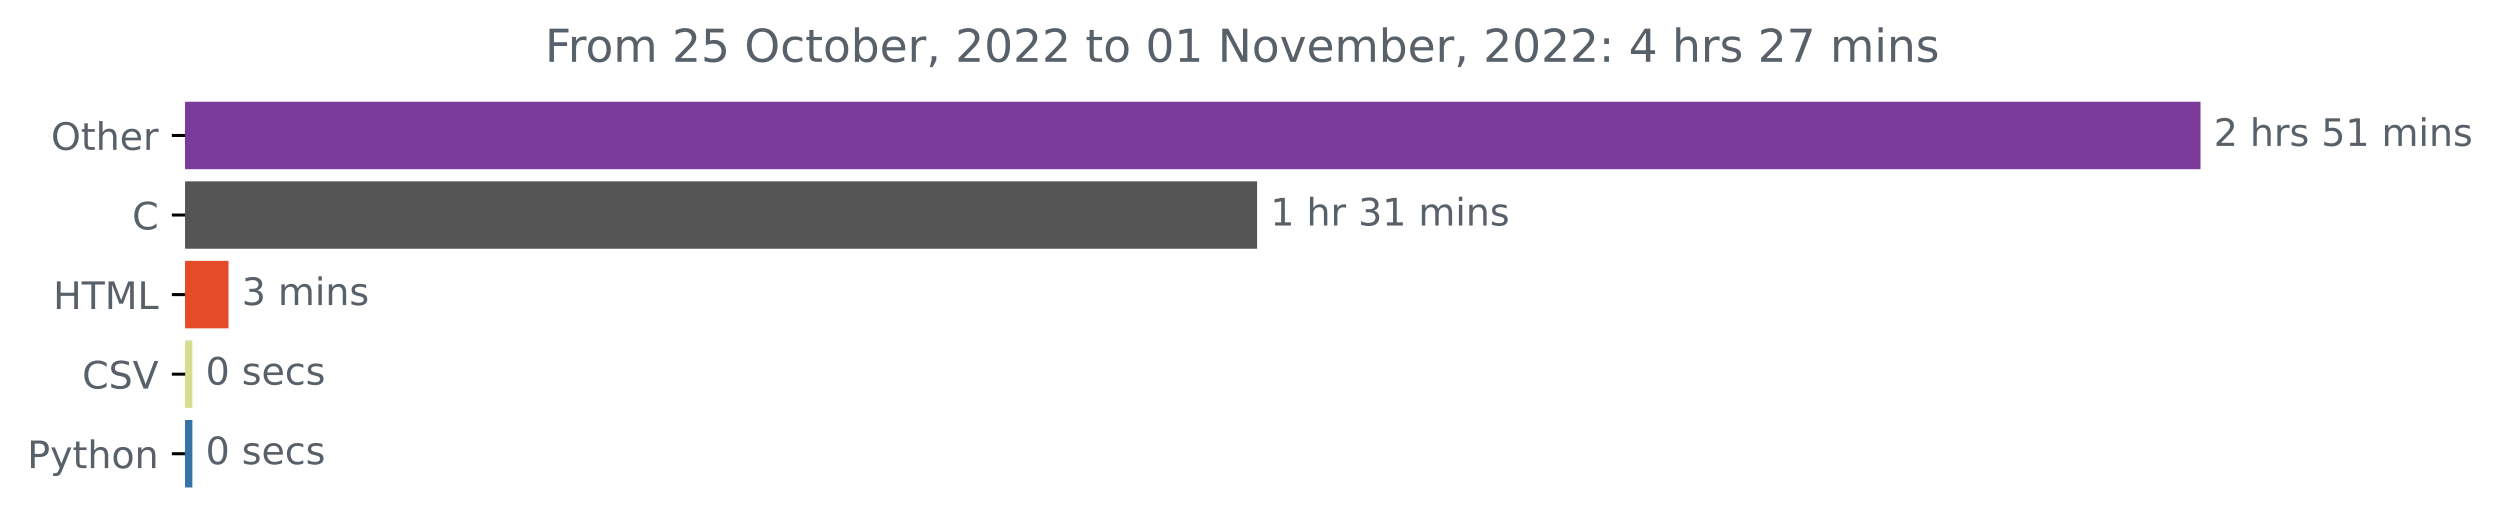
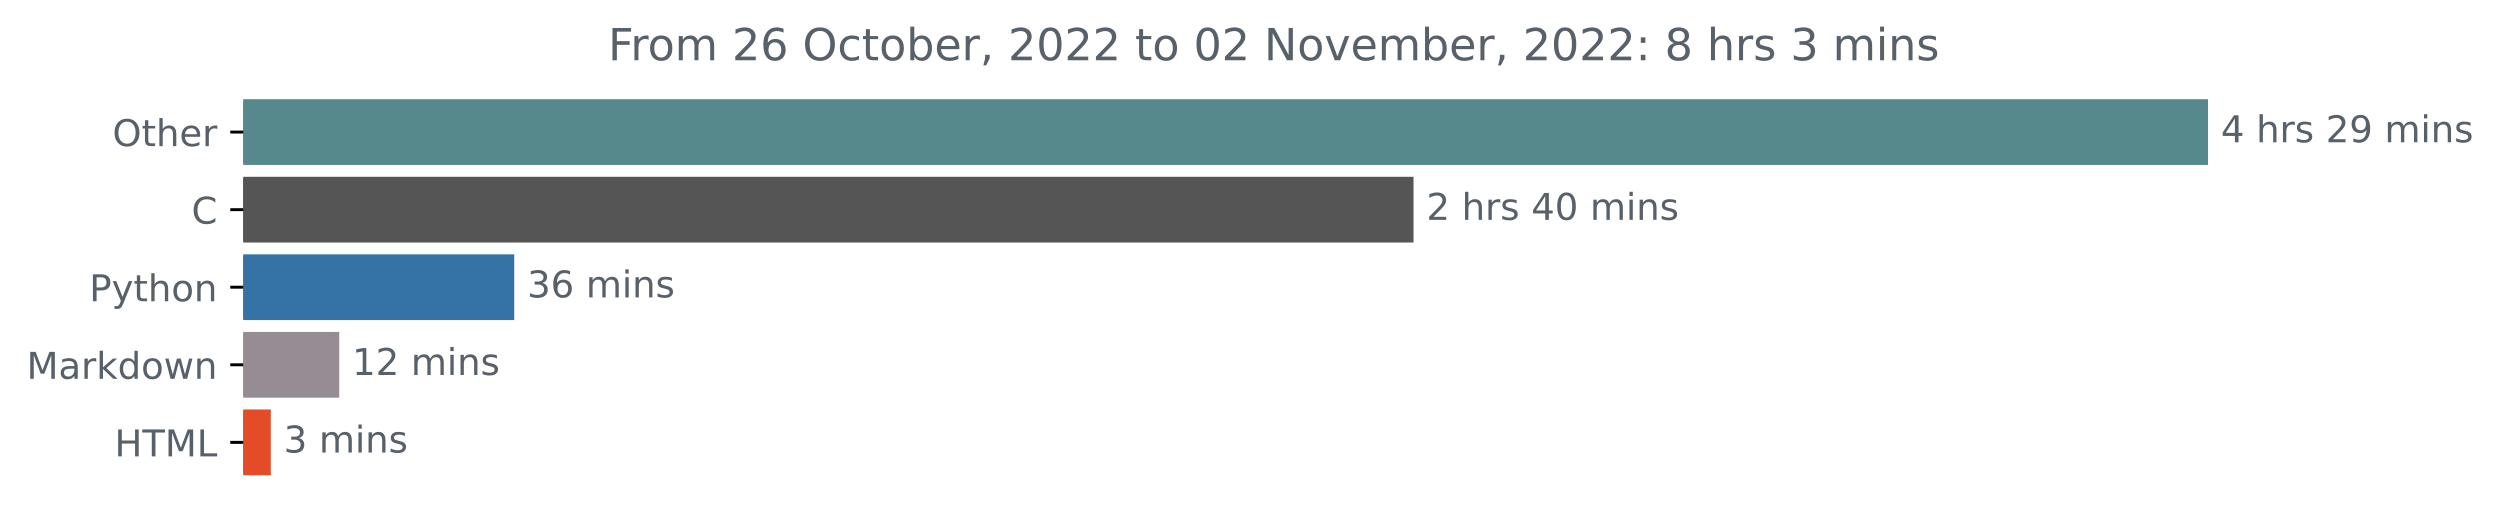
- <svg xmlns="http://www.w3.org/2000/svg" xmlns:xlink="http://www.w3.org/1999/xlink" width="659.836pt" height="140.398pt" viewBox="0 0 659.836 140.398" version="1.1">
+ <svg xmlns="http://www.w3.org/2000/svg" xmlns:xlink="http://www.w3.org/1999/xlink" width="676.815pt" height="140.398pt" viewBox="0 0 676.815 140.398" version="1.1">
  <defs>
    <style type="text/css">*{stroke-linejoin: round; stroke-linecap: butt}</style>
  </defs>
  <g id="figure_1">
    <g id="patch_1">
-       <path d="M 0 140.398  L 659.836 140.398  L 659.836 0  L 0 0  L 0 140.398  z " style="fill: none" />
+       <path d="M 0 140.398  L 676.815 140.398  L 676.815 0  L 0 0  L 0 140.398  z " style="fill: none" />
    </g>
    <g id="axes_1">
      <g id="patch_2">
-         <path d="M 48.862 27.358  L 580.291 27.358  L 580.291 44.158  L 48.862 44.158  z " clip-path="url(#p0382375a87)" style="fill: #7a3b9b; stroke: #7a3b9b; stroke-linejoin: miter" />
+         <path d="M 65.841 27.358  L 597.269 27.358  L 597.269 44.158  L 65.841 44.158  z " clip-path="url(#p21e2ae6064)" style="fill: #55898b; stroke: #55898b; stroke-linejoin: miter" />
      </g>
      <g id="patch_3">
-         <path d="M 48.862 48.358  L 331.295 48.358  L 331.295 65.158  L 48.862 65.158  z " clip-path="url(#p0382375a87)" style="fill: #555555; stroke: #555555; stroke-linejoin: miter" />
+         <path d="M 65.841 48.358  L 382.176 48.358  L 382.176 65.158  L 65.841 65.158  z " clip-path="url(#p21e2ae6064)" style="fill: #555555; stroke: #555555; stroke-linejoin: miter" />
      </g>
      <g id="patch_4">
-         <path d="M 48.862 69.358  L 59.815 69.358  L 59.815 86.158  L 48.862 86.158  z " clip-path="url(#p0382375a87)" style="fill: #e34c26; stroke: #e34c26; stroke-linejoin: miter" />
+         <path d="M 65.841 69.358  L 138.716 69.358  L 138.716 86.158  L 65.841 86.158  z " clip-path="url(#p21e2ae6064)" style="fill: #3572a5; stroke: #3572a5; stroke-linejoin: miter" />
      </g>
      <g id="patch_5">
-         <path d="M 48.862 90.358  L 50.273 90.358  L 50.273 107.158  L 48.862 107.158  z " clip-path="url(#p0382375a87)" style="fill: #d5de8f; stroke: #d5de8f; stroke-linejoin: miter" />
+         <path d="M 65.841 90.358  L 91.342 90.358  L 91.342 107.158  L 65.841 107.158  z " clip-path="url(#p21e2ae6064)" style="fill: #958c94; stroke: #958c94; stroke-linejoin: miter" />
      </g>
      <g id="patch_6">
-         <path d="M 48.862 111.358  L 50.273 111.358  L 50.273 128.158  L 48.862 128.158  z " clip-path="url(#p0382375a87)" style="fill: #3572a5; stroke: #3572a5; stroke-linejoin: miter" />
+         <path d="M 65.841 111.358  L 72.813 111.358  L 72.813 128.158  L 65.841 128.158  z " clip-path="url(#p21e2ae6064)" style="fill: #e34c26; stroke: #e34c26; stroke-linejoin: miter" />
      </g>
      <g id="matplotlib.axis_1" />
      <g id="matplotlib.axis_2">
        <g id="ytick_1">
          <g id="line2d_1">
            <defs>
-               <path id="m9530c37f67" d="M 0 0  L -3.5 0  " style="stroke: #000000; stroke-width: 0.8" />
+               <path id="md24d39660a" d="M 0 0  L -3.5 0  " style="stroke: #000000; stroke-width: 0.8" />
            </defs>
            <g>
-               <use xlink:href="#m9530c37f67" x="48.862" y="35.758" style="stroke: #000000; stroke-width: 0.8" />
+               <use xlink:href="#md24d39660a" x="65.841" y="35.758" style="stroke: #000000; stroke-width: 0.8" />
            </g>
          </g>
          <g id="text_1">
-             <g style="fill: #586069" transform="translate(13.46875 39.55734)scale(0.1 -0.1)">
+             <g style="fill: #586069" transform="translate(30.44687 39.55734)scale(0.1 -0.1)">
              <defs>
                <path id="DejaVuSans-4f" d="M 2522 4238  Q 1834 4238 1429 3725  Q 1025 3213 1025 2328  Q 1025 1447 1429 934  Q 1834 422 2522 422  Q 3209 422 3611 934  Q 4013 1447 4013 2328  Q 4013 3213 3611 3725  Q 3209 4238 2522 4238  z M 2522 4750  Q 3503 4750 4090 4092  Q 4678 3434 4678 2328  Q 4678 1225 4090 567  Q 3503 -91 2522 -91  Q 1538 -91 948 565  Q 359 1222 359 2328  Q 359 3434 948 4092  Q 1538 4750 2522 4750  z " transform="scale(0.015625)" />
                <path id="DejaVuSans-74" d="M 1172 4494  L 1172 3500  L 2356 3500  L 2356 3053  L 1172 3053  L 1172 1153  Q 1172 725 1289 603  Q 1406 481 1766 481  L 2356 481  L 2356 0  L 1766 0  Q 1100 0 847 248  Q 594 497 594 1153  L 594 3053  L 172 3053  L 172 3500  L 594 3500  L 594 4494  L 1172 4494  z " transform="scale(0.015625)" />
                <path id="DejaVuSans-68" d="M 3513 2113  L 3513 0  L 2938 0  L 2938 2094  Q 2938 2591 2744 2837  Q 2550 3084 2163 3084  Q 1697 3084 1428 2787  Q 1159 2491 1159 1978  L 1159 0  L 581 0  L 581 4863  L 1159 4863  L 1159 2956  Q 1366 3272 1645 3428  Q 1925 3584 2291 3584  Q 2894 3584 3203 3211  Q 3513 2838 3513 2113  z " transform="scale(0.015625)" />
                <path id="DejaVuSans-65" d="M 3597 1894  L 3597 1613  L 953 1613  Q 991 1019 1311 708  Q 1631 397 2203 397  Q 2534 397 2845 478  Q 3156 559 3463 722  L 3463 178  Q 3153 47 2828 -22  Q 2503 -91 2169 -91  Q 1331 -91 842 396  Q 353 884 353 1716  Q 353 2575 817 3079  Q 1281 3584 2069 3584  Q 2775 3584 3186 3129  Q 3597 2675 3597 1894  z M 3022 2063  Q 3016 2534 2758 2815  Q 2500 3097 2075 3097  Q 1594 3097 1305 2825  Q 1016 2553 972 2059  L 3022 2063  z " transform="scale(0.015625)" />
                <path id="DejaVuSans-72" d="M 2631 2963  Q 2534 3019 2420 3045  Q 2306 3072 2169 3072  Q 1681 3072 1420 2755  Q 1159 2438 1159 1844  L 1159 0  L 581 0  L 581 3500  L 1159 3500  L 1159 2956  Q 1341 3275 1631 3429  Q 1922 3584 2338 3584  Q 2397 3584 2469 3576  Q 2541 3569 2628 3553  L 2631 2963  z " transform="scale(0.015625)" />
              </defs>
              <use xlink:href="#DejaVuSans-4f" />
              <use xlink:href="#DejaVuSans-74" x="78.711" />
              <use xlink:href="#DejaVuSans-68" x="117.92" />
              <use xlink:href="#DejaVuSans-65" x="181.299" />
              <use xlink:href="#DejaVuSans-72" x="242.822" />
            </g>
          </g>
        </g>
        <g id="ytick_2">
          <g id="line2d_2">
            <g>
-               <use xlink:href="#m9530c37f67" x="48.862" y="56.758" style="stroke: #000000; stroke-width: 0.8" />
+               <use xlink:href="#md24d39660a" x="65.841" y="56.758" style="stroke: #000000; stroke-width: 0.8" />
            </g>
          </g>
          <g id="text_2">
-             <g style="fill: #586069" transform="translate(34.87969 60.55734)scale(0.1 -0.1)">
+             <g style="fill: #586069" transform="translate(51.85781 60.55734)scale(0.1 -0.1)">
              <defs>
                <path id="DejaVuSans-43" d="M 4122 4306  L 4122 3641  Q 3803 3938 3442 4084  Q 3081 4231 2675 4231  Q 1875 4231 1450 3742  Q 1025 3253 1025 2328  Q 1025 1406 1450 917  Q 1875 428 2675 428  Q 3081 428 3442 575  Q 3803 722 4122 1019  L 4122 359  Q 3791 134 3420 21  Q 3050 -91 2638 -91  Q 1578 -91 968 557  Q 359 1206 359 2328  Q 359 3453 968 4101  Q 1578 4750 2638 4750  Q 3056 4750 3426 4639  Q 3797 4528 4122 4306  z " transform="scale(0.015625)" />
              </defs>
              <use xlink:href="#DejaVuSans-43" />
            </g>
          </g>
        </g>
        <g id="ytick_3">
          <g id="line2d_3">
            <g>
-               <use xlink:href="#m9530c37f67" x="48.862" y="77.758" style="stroke: #000000; stroke-width: 0.8" />
+               <use xlink:href="#md24d39660a" x="65.841" y="77.758" style="stroke: #000000; stroke-width: 0.8" />
            </g>
          </g>
          <g id="text_3">
-             <g style="fill: #586069" transform="translate(14.03438 81.55734)scale(0.1 -0.1)">
-               <defs>
-                 <path id="DejaVuSans-48" d="M 628 4666  L 1259 4666  L 1259 2753  L 3553 2753  L 3553 4666  L 4184 4666  L 4184 0  L 3553 0  L 3553 2222  L 1259 2222  L 1259 0  L 628 0  L 628 4666  z " transform="scale(0.015625)" />
-                 <path id="DejaVuSans-54" d="M -19 4666  L 3928 4666  L 3928 4134  L 2272 4134  L 2272 0  L 1638 0  L 1638 4134  L -19 4134  L -19 4666  z " transform="scale(0.015625)" />
-                 <path id="DejaVuSans-4d" d="M 628 4666  L 1569 4666  L 2759 1491  L 3956 4666  L 4897 4666  L 4897 0  L 4281 0  L 4281 4097  L 3078 897  L 2444 897  L 1241 4097  L 1241 0  L 628 0  L 628 4666  z " transform="scale(0.015625)" />
-                 <path id="DejaVuSans-4c" d="M 628 4666  L 1259 4666  L 1259 531  L 3531 531  L 3531 0  L 628 0  L 628 4666  z " transform="scale(0.015625)" />
-               </defs>
-               <use xlink:href="#DejaVuSans-48" />
-               <use xlink:href="#DejaVuSans-54" x="75.195" />
-               <use xlink:href="#DejaVuSans-4d" x="136.279" />
-               <use xlink:href="#DejaVuSans-4c" x="222.559" />
-             </g>
-           </g>
-         </g>
-         <g id="ytick_4">
-           <g id="line2d_4">
-             <g>
-               <use xlink:href="#m9530c37f67" x="48.862" y="98.758" style="stroke: #000000; stroke-width: 0.8" />
-             </g>
-           </g>
-           <g id="text_4">
-             <g style="fill: #586069" transform="translate(21.69063 102.5573)scale(0.1 -0.1)">
-               <defs>
-                 <path id="DejaVuSans-53" d="M 3425 4513  L 3425 3897  Q 3066 4069 2747 4153  Q 2428 4238 2131 4238  Q 1616 4238 1336 4038  Q 1056 3838 1056 3469  Q 1056 3159 1242 3001  Q 1428 2844 1947 2747  L 2328 2669  Q 3034 2534 3370 2195  Q 3706 1856 3706 1288  Q 3706 609 3251 259  Q 2797 -91 1919 -91  Q 1588 -91 1214 -16  Q 841 59 441 206  L 441 856  Q 825 641 1194 531  Q 1563 422 1919 422  Q 2459 422 2753 634  Q 3047 847 3047 1241  Q 3047 1584 2836 1778  Q 2625 1972 2144 2069  L 1759 2144  Q 1053 2284 737 2584  Q 422 2884 422 3419  Q 422 4038 858 4394  Q 1294 4750 2059 4750  Q 2388 4750 2728 4690  Q 3069 4631 3425 4513  z " transform="scale(0.015625)" />
-                 <path id="DejaVuSans-56" d="M 1831 0  L 50 4666  L 709 4666  L 2188 738  L 3669 4666  L 4325 4666  L 2547 0  L 1831 0  z " transform="scale(0.015625)" />
-               </defs>
-               <use xlink:href="#DejaVuSans-43" />
-               <use xlink:href="#DejaVuSans-53" x="69.824" />
-               <use xlink:href="#DejaVuSans-56" x="133.301" />
-             </g>
-           </g>
-         </g>
-         <g id="ytick_5">
-           <g id="line2d_5">
-             <g>
-               <use xlink:href="#m9530c37f67" x="48.862" y="119.758" style="stroke: #000000; stroke-width: 0.8" />
-             </g>
-           </g>
-           <g id="text_5">
-             <g style="fill: #586069" transform="translate(7.2 123.5573)scale(0.1 -0.1)">
+             <g style="fill: #586069" transform="translate(24.17813 81.55734)scale(0.1 -0.1)">
              <defs>
                <path id="DejaVuSans-50" d="M 1259 4147  L 1259 2394  L 2053 2394  Q 2494 2394 2734 2622  Q 2975 2850 2975 3272  Q 2975 3691 2734 3919  Q 2494 4147 2053 4147  L 1259 4147  z M 628 4666  L 2053 4666  Q 2838 4666 3239 4311  Q 3641 3956 3641 3272  Q 3641 2581 3239 2228  Q 2838 1875 2053 1875  L 1259 1875  L 1259 0  L 628 0  L 628 4666  z " transform="scale(0.015625)" />
                <path id="DejaVuSans-79" d="M 2059 -325  Q 1816 -950 1584 -1140  Q 1353 -1331 966 -1331  L 506 -1331  L 506 -850  L 844 -850  Q 1081 -850 1212 -737  Q 1344 -625 1503 -206  L 1606 56  L 191 3500  L 800 3500  L 1894 763  L 2988 3500  L 3597 3500  L 2059 -325  z " transform="scale(0.015625)" />
                <path id="DejaVuSans-6f" d="M 1959 3097  Q 1497 3097 1228 2736  Q 959 2375 959 1747  Q 959 1119 1226 758  Q 1494 397 1959 397  Q 2419 397 2687 759  Q 2956 1122 2956 1747  Q 2956 2369 2687 2733  Q 2419 3097 1959 3097  z M 1959 3584  Q 2709 3584 3137 3096  Q 3566 2609 3566 1747  Q 3566 888 3137 398  Q 2709 -91 1959 -91  Q 1206 -91 779 398  Q 353 888 353 1747  Q 353 2609 779 3096  Q 1206 3584 1959 3584  z " transform="scale(0.015625)" />
                <path id="DejaVuSans-6e" d="M 3513 2113  L 3513 0  L 2938 0  L 2938 2094  Q 2938 2591 2744 2837  Q 2550 3084 2163 3084  Q 1697 3084 1428 2787  Q 1159 2491 1159 1978  L 1159 0  L 581 0  L 581 3500  L 1159 3500  L 1159 2956  Q 1366 3272 1645 3428  Q 1925 3584 2291 3584  Q 2894 3584 3203 3211  Q 3513 2838 3513 2113  z " transform="scale(0.015625)" />
              </defs>
              <use xlink:href="#DejaVuSans-50" />
              <use xlink:href="#DejaVuSans-79" x="60.303" />
              <use xlink:href="#DejaVuSans-74" x="119.482" />
              <use xlink:href="#DejaVuSans-68" x="158.691" />
              <use xlink:href="#DejaVuSans-6f" x="222.07" />
              <use xlink:href="#DejaVuSans-6e" x="283.252" />
            </g>
          </g>
        </g>
+         <g id="ytick_4">
+           <g id="line2d_4">
+             <g>
+               <use xlink:href="#md24d39660a" x="65.841" y="98.758" style="stroke: #000000; stroke-width: 0.8" />
+             </g>
+           </g>
+           <g id="text_4">
+             <g style="fill: #586069" transform="translate(7.2 102.5573)scale(0.1 -0.1)">
+               <defs>
+                 <path id="DejaVuSans-4d" d="M 628 4666  L 1569 4666  L 2759 1491  L 3956 4666  L 4897 4666  L 4897 0  L 4281 0  L 4281 4097  L 3078 897  L 2444 897  L 1241 4097  L 1241 0  L 628 0  L 628 4666  z " transform="scale(0.015625)" />
+                 <path id="DejaVuSans-61" d="M 2194 1759  Q 1497 1759 1228 1600  Q 959 1441 959 1056  Q 959 750 1161 570  Q 1363 391 1709 391  Q 2188 391 2477 730  Q 2766 1069 2766 1631  L 2766 1759  L 2194 1759  z M 3341 1997  L 3341 0  L 2766 0  L 2766 531  Q 2569 213 2275 61  Q 1981 -91 1556 -91  Q 1019 -91 701 211  Q 384 513 384 1019  Q 384 1609 779 1909  Q 1175 2209 1959 2209  L 2766 2209  L 2766 2266  Q 2766 2663 2505 2880  Q 2244 3097 1772 3097  Q 1472 3097 1187 3025  Q 903 2953 641 2809  L 641 3341  Q 956 3463 1253 3523  Q 1550 3584 1831 3584  Q 2591 3584 2966 3190  Q 3341 2797 3341 1997  z " transform="scale(0.015625)" />
+                 <path id="DejaVuSans-6b" d="M 581 4863  L 1159 4863  L 1159 1991  L 2875 3500  L 3609 3500  L 1753 1863  L 3688 0  L 2938 0  L 1159 1709  L 1159 0  L 581 0  L 581 4863  z " transform="scale(0.015625)" />
+                 <path id="DejaVuSans-64" d="M 2906 2969  L 2906 4863  L 3481 4863  L 3481 0  L 2906 0  L 2906 525  Q 2725 213 2448 61  Q 2172 -91 1784 -91  Q 1150 -91 751 415  Q 353 922 353 1747  Q 353 2572 751 3078  Q 1150 3584 1784 3584  Q 2172 3584 2448 3432  Q 2725 3281 2906 2969  z M 947 1747  Q 947 1113 1208 752  Q 1469 391 1925 391  Q 2381 391 2643 752  Q 2906 1113 2906 1747  Q 2906 2381 2643 2742  Q 2381 3103 1925 3103  Q 1469 3103 1208 2742  Q 947 2381 947 1747  z " transform="scale(0.015625)" />
+                 <path id="DejaVuSans-77" d="M 269 3500  L 844 3500  L 1563 769  L 2278 3500  L 2956 3500  L 3675 769  L 4391 3500  L 4966 3500  L 4050 0  L 3372 0  L 2619 2869  L 1863 0  L 1184 0  L 269 3500  z " transform="scale(0.015625)" />
+               </defs>
+               <use xlink:href="#DejaVuSans-4d" />
+               <use xlink:href="#DejaVuSans-61" x="86.279" />
+               <use xlink:href="#DejaVuSans-72" x="147.559" />
+               <use xlink:href="#DejaVuSans-6b" x="188.672" />
+               <use xlink:href="#DejaVuSans-64" x="246.582" />
+               <use xlink:href="#DejaVuSans-6f" x="310.059" />
+               <use xlink:href="#DejaVuSans-77" x="371.24" />
+               <use xlink:href="#DejaVuSans-6e" x="453.027" />
+             </g>
+           </g>
+         </g>
+         <g id="ytick_5">
+           <g id="line2d_5">
+             <g>
+               <use xlink:href="#md24d39660a" x="65.841" y="119.758" style="stroke: #000000; stroke-width: 0.8" />
+             </g>
+           </g>
+           <g id="text_5">
+             <g style="fill: #586069" transform="translate(31.0125 123.5573)scale(0.1 -0.1)">
+               <defs>
+                 <path id="DejaVuSans-48" d="M 628 4666  L 1259 4666  L 1259 2753  L 3553 2753  L 3553 4666  L 4184 4666  L 4184 0  L 3553 0  L 3553 2222  L 1259 2222  L 1259 0  L 628 0  L 628 4666  z " transform="scale(0.015625)" />
+                 <path id="DejaVuSans-54" d="M -19 4666  L 3928 4666  L 3928 4134  L 2272 4134  L 2272 0  L 1638 0  L 1638 4134  L -19 4134  L -19 4666  z " transform="scale(0.015625)" />
+                 <path id="DejaVuSans-4c" d="M 628 4666  L 1259 4666  L 1259 531  L 3531 531  L 3531 0  L 628 0  L 628 4666  z " transform="scale(0.015625)" />
+               </defs>
+               <use xlink:href="#DejaVuSans-48" />
+               <use xlink:href="#DejaVuSans-54" x="75.195" />
+               <use xlink:href="#DejaVuSans-4d" x="136.279" />
+               <use xlink:href="#DejaVuSans-4c" x="222.559" />
+             </g>
+           </g>
+         </g>
      </g>
      <g id="text_6">
-         <g style="fill: #586069" transform="translate(584.2911 38.5175)scale(0.1 -0.1)">
-           <defs>
-             <path id="DejaVuSans-32" d="M 1228 531  L 3431 531  L 3431 0  L 469 0  L 469 531  Q 828 903 1448 1529  Q 2069 2156 2228 2338  Q 2531 2678 2651 2914  Q 2772 3150 2772 3378  Q 2772 3750 2511 3984  Q 2250 4219 1831 4219  Q 1534 4219 1204 4116  Q 875 4013 500 3803  L 500 4441  Q 881 4594 1212 4672  Q 1544 4750 1819 4750  Q 2544 4750 2975 4387  Q 3406 4025 3406 3419  Q 3406 3131 3298 2873  Q 3191 2616 2906 2266  Q 2828 2175 2409 1742  Q 1991 1309 1228 531  z " transform="scale(0.015625)" />
+         <g style="fill: #586069" transform="translate(601.2692 38.5175)scale(0.1 -0.1)">
+           <defs>
+             <path id="DejaVuSans-34" d="M 2419 4116  L 825 1625  L 2419 1625  L 2419 4116  z M 2253 4666  L 3047 4666  L 3047 1625  L 3713 1625  L 3713 1100  L 3047 1100  L 3047 0  L 2419 0  L 2419 1100  L 313 1100  L 313 1709  L 2253 4666  z " transform="scale(0.015625)" />
            <path id="DejaVuSans-20" transform="scale(0.015625)" />
            <path id="DejaVuSans-73" d="M 2834 3397  L 2834 2853  Q 2591 2978 2328 3040  Q 2066 3103 1784 3103  Q 1356 3103 1142 2972  Q 928 2841 928 2578  Q 928 2378 1081 2264  Q 1234 2150 1697 2047  L 1894 2003  Q 2506 1872 2764 1633  Q 3022 1394 3022 966  Q 3022 478 2636 193  Q 2250 -91 1575 -91  Q 1294 -91 989 -36  Q 684 19 347 128  L 347 722  Q 666 556 975 473  Q 1284 391 1588 391  Q 1994 391 2212 530  Q 2431 669 2431 922  Q 2431 1156 2273 1281  Q 2116 1406 1581 1522  L 1381 1569  Q 847 1681 609 1914  Q 372 2147 372 2553  Q 372 3047 722 3315  Q 1072 3584 1716 3584  Q 2034 3584 2315 3537  Q 2597 3491 2834 3397  z " transform="scale(0.015625)" />
-             <path id="DejaVuSans-35" d="M 691 4666  L 3169 4666  L 3169 4134  L 1269 4134  L 1269 2991  Q 1406 3038 1543 3061  Q 1681 3084 1819 3084  Q 2600 3084 3056 2656  Q 3513 2228 3513 1497  Q 3513 744 3044 326  Q 2575 -91 1722 -91  Q 1428 -91 1123 -41  Q 819 9 494 109  L 494 744  Q 775 591 1075 516  Q 1375 441 1709 441  Q 2250 441 2565 725  Q 2881 1009 2881 1497  Q 2881 1984 2565 2268  Q 2250 2553 1709 2553  Q 1456 2553 1204 2497  Q 953 2441 691 2322  L 691 4666  z " transform="scale(0.015625)" />
-             <path id="DejaVuSans-31" d="M 794 531  L 1825 531  L 1825 4091  L 703 3866  L 703 4441  L 1819 4666  L 2450 4666  L 2450 531  L 3481 531  L 3481 0  L 794 0  L 794 531  z " transform="scale(0.015625)" />
+             <path id="DejaVuSans-32" d="M 1228 531  L 3431 531  L 3431 0  L 469 0  L 469 531  Q 828 903 1448 1529  Q 2069 2156 2228 2338  Q 2531 2678 2651 2914  Q 2772 3150 2772 3378  Q 2772 3750 2511 3984  Q 2250 4219 1831 4219  Q 1534 4219 1204 4116  Q 875 4013 500 3803  L 500 4441  Q 881 4594 1212 4672  Q 1544 4750 1819 4750  Q 2544 4750 2975 4387  Q 3406 4025 3406 3419  Q 3406 3131 3298 2873  Q 3191 2616 2906 2266  Q 2828 2175 2409 1742  Q 1991 1309 1228 531  z " transform="scale(0.015625)" />
+             <path id="DejaVuSans-39" d="M 703 97  L 703 672  Q 941 559 1184 500  Q 1428 441 1663 441  Q 2288 441 2617 861  Q 2947 1281 2994 2138  Q 2813 1869 2534 1725  Q 2256 1581 1919 1581  Q 1219 1581 811 2004  Q 403 2428 403 3163  Q 403 3881 828 4315  Q 1253 4750 1959 4750  Q 2769 4750 3195 4129  Q 3622 3509 3622 2328  Q 3622 1225 3098 567  Q 2575 -91 1691 -91  Q 1453 -91 1209 -44  Q 966 3 703 97  z M 1959 2075  Q 2384 2075 2632 2365  Q 2881 2656 2881 3163  Q 2881 3666 2632 3958  Q 2384 4250 1959 4250  Q 1534 4250 1286 3958  Q 1038 3666 1038 3163  Q 1038 2656 1286 2365  Q 1534 2075 1959 2075  z " transform="scale(0.015625)" />
            <path id="DejaVuSans-6d" d="M 3328 2828  Q 3544 3216 3844 3400  Q 4144 3584 4550 3584  Q 5097 3584 5394 3201  Q 5691 2819 5691 2113  L 5691 0  L 5113 0  L 5113 2094  Q 5113 2597 4934 2840  Q 4756 3084 4391 3084  Q 3944 3084 3684 2787  Q 3425 2491 3425 1978  L 3425 0  L 2847 0  L 2847 2094  Q 2847 2600 2669 2842  Q 2491 3084 2119 3084  Q 1678 3084 1418 2786  Q 1159 2488 1159 1978  L 1159 0  L 581 0  L 581 3500  L 1159 3500  L 1159 2956  Q 1356 3278 1631 3431  Q 1906 3584 2284 3584  Q 2666 3584 2933 3390  Q 3200 3197 3328 2828  z " transform="scale(0.015625)" />
            <path id="DejaVuSans-69" d="M 603 3500  L 1178 3500  L 1178 0  L 603 0  L 603 3500  z M 603 4863  L 1178 4863  L 1178 4134  L 603 4134  L 603 4863  z " transform="scale(0.015625)" />
+           </defs>
+           <use xlink:href="#DejaVuSans-34" />
+           <use xlink:href="#DejaVuSans-20" x="63.623" />
+           <use xlink:href="#DejaVuSans-68" x="95.41" />
+           <use xlink:href="#DejaVuSans-72" x="158.789" />
+           <use xlink:href="#DejaVuSans-73" x="199.902" />
+           <use xlink:href="#DejaVuSans-20" x="252.002" />
+           <use xlink:href="#DejaVuSans-32" x="283.789" />
+           <use xlink:href="#DejaVuSans-39" x="347.412" />
+           <use xlink:href="#DejaVuSans-20" x="411.035" />
+           <use xlink:href="#DejaVuSans-6d" x="442.822" />
+           <use xlink:href="#DejaVuSans-69" x="540.234" />
+           <use xlink:href="#DejaVuSans-6e" x="568.018" />
+           <use xlink:href="#DejaVuSans-73" x="631.396" />
+         </g>
+       </g>
+       <g id="text_7">
+         <g style="fill: #586069" transform="translate(386.1763 59.5175)scale(0.1 -0.1)">
+           <defs>
+             <path id="DejaVuSans-30" d="M 2034 4250  Q 1547 4250 1301 3770  Q 1056 3291 1056 2328  Q 1056 1369 1301 889  Q 1547 409 2034 409  Q 2525 409 2770 889  Q 3016 1369 3016 2328  Q 3016 3291 2770 3770  Q 2525 4250 2034 4250  z M 2034 4750  Q 2819 4750 3233 4129  Q 3647 3509 3647 2328  Q 3647 1150 3233 529  Q 2819 -91 2034 -91  Q 1250 -91 836 529  Q 422 1150 422 2328  Q 422 3509 836 4129  Q 1250 4750 2034 4750  z " transform="scale(0.015625)" />
          </defs>
          <use xlink:href="#DejaVuSans-32" />
          <use xlink:href="#DejaVuSans-20" x="63.623" />
          <use xlink:href="#DejaVuSans-68" x="95.41" />
          <use xlink:href="#DejaVuSans-72" x="158.789" />
          <use xlink:href="#DejaVuSans-73" x="199.902" />
          <use xlink:href="#DejaVuSans-20" x="252.002" />
-           <use xlink:href="#DejaVuSans-35" x="283.789" />
-           <use xlink:href="#DejaVuSans-31" x="347.412" />
+           <use xlink:href="#DejaVuSans-34" x="283.789" />
+           <use xlink:href="#DejaVuSans-30" x="347.412" />
          <use xlink:href="#DejaVuSans-20" x="411.035" />
          <use xlink:href="#DejaVuSans-6d" x="442.822" />
          <use xlink:href="#DejaVuSans-69" x="540.234" />
          <use xlink:href="#DejaVuSans-6e" x="568.018" />
          <use xlink:href="#DejaVuSans-73" x="631.396" />
        </g>
      </g>
-       <g id="text_7">
-         <g style="fill: #586069" transform="translate(335.2954 59.5175)scale(0.1 -0.1)">
+       <g id="text_8">
+         <g style="fill: #586069" transform="translate(142.7163 80.5175)scale(0.1 -0.1)">
          <defs>
            <path id="DejaVuSans-33" d="M 2597 2516  Q 3050 2419 3304 2112  Q 3559 1806 3559 1356  Q 3559 666 3084 287  Q 2609 -91 1734 -91  Q 1441 -91 1130 -33  Q 819 25 488 141  L 488 750  Q 750 597 1062 519  Q 1375 441 1716 441  Q 2309 441 2620 675  Q 2931 909 2931 1356  Q 2931 1769 2642 2001  Q 2353 2234 1838 2234  L 1294 2234  L 1294 2753  L 1863 2753  Q 2328 2753 2575 2939  Q 2822 3125 2822 3475  Q 2822 3834 2567 4026  Q 2313 4219 1838 4219  Q 1578 4219 1281 4162  Q 984 4106 628 3988  L 628 4550  Q 988 4650 1302 4700  Q 1616 4750 1894 4750  Q 2613 4750 3031 4423  Q 3450 4097 3450 3541  Q 3450 3153 3228 2886  Q 3006 2619 2597 2516  z " transform="scale(0.015625)" />
+             <path id="DejaVuSans-36" d="M 2113 2584  Q 1688 2584 1439 2293  Q 1191 2003 1191 1497  Q 1191 994 1439 701  Q 1688 409 2113 409  Q 2538 409 2786 701  Q 3034 994 3034 1497  Q 3034 2003 2786 2293  Q 2538 2584 2113 2584  z M 3366 4563  L 3366 3988  Q 3128 4100 2886 4159  Q 2644 4219 2406 4219  Q 1781 4219 1451 3797  Q 1122 3375 1075 2522  Q 1259 2794 1537 2939  Q 1816 3084 2150 3084  Q 2853 3084 3261 2657  Q 3669 2231 3669 1497  Q 3669 778 3244 343  Q 2819 -91 2113 -91  Q 1303 -91 875 529  Q 447 1150 447 2328  Q 447 3434 972 4092  Q 1497 4750 2381 4750  Q 2619 4750 2861 4703  Q 3103 4656 3366 4563  z " transform="scale(0.015625)" />
+           </defs>
+           <use xlink:href="#DejaVuSans-33" />
+           <use xlink:href="#DejaVuSans-36" x="63.623" />
+           <use xlink:href="#DejaVuSans-20" x="127.246" />
+           <use xlink:href="#DejaVuSans-6d" x="159.033" />
+           <use xlink:href="#DejaVuSans-69" x="256.445" />
+           <use xlink:href="#DejaVuSans-6e" x="284.229" />
+           <use xlink:href="#DejaVuSans-73" x="347.607" />
+         </g>
+       </g>
+       <g id="text_9">
+         <g style="fill: #586069" transform="translate(95.34232 101.5175)scale(0.1 -0.1)">
+           <defs>
+             <path id="DejaVuSans-31" d="M 794 531  L 1825 531  L 1825 4091  L 703 3866  L 703 4441  L 1819 4666  L 2450 4666  L 2450 531  L 3481 531  L 3481 0  L 794 0  L 794 531  z " transform="scale(0.015625)" />
          </defs>
          <use xlink:href="#DejaVuSans-31" />
-           <use xlink:href="#DejaVuSans-20" x="63.623" />
-           <use xlink:href="#DejaVuSans-68" x="95.41" />
-           <use xlink:href="#DejaVuSans-72" x="158.789" />
-           <use xlink:href="#DejaVuSans-20" x="199.902" />
-           <use xlink:href="#DejaVuSans-33" x="231.689" />
-           <use xlink:href="#DejaVuSans-31" x="295.312" />
-           <use xlink:href="#DejaVuSans-20" x="358.936" />
-           <use xlink:href="#DejaVuSans-6d" x="390.723" />
-           <use xlink:href="#DejaVuSans-69" x="488.135" />
-           <use xlink:href="#DejaVuSans-6e" x="515.918" />
-           <use xlink:href="#DejaVuSans-73" x="579.297" />
-         </g>
-       </g>
-       <g id="text_8">
-         <g style="fill: #586069" transform="translate(63.81466 80.5175)scale(0.1 -0.1)">
+           <use xlink:href="#DejaVuSans-32" x="63.623" />
+           <use xlink:href="#DejaVuSans-20" x="127.246" />
+           <use xlink:href="#DejaVuSans-6d" x="159.033" />
+           <use xlink:href="#DejaVuSans-69" x="256.445" />
+           <use xlink:href="#DejaVuSans-6e" x="284.229" />
+           <use xlink:href="#DejaVuSans-73" x="347.607" />
+         </g>
+       </g>
+       <g id="text_10">
+         <g style="fill: #586069" transform="translate(76.813 122.5175)scale(0.1 -0.1)">
          <use xlink:href="#DejaVuSans-33" />
          <use xlink:href="#DejaVuSans-20" x="63.623" />
          <use xlink:href="#DejaVuSans-6d" x="95.41" />
          <use xlink:href="#DejaVuSans-69" x="192.822" />
          <use xlink:href="#DejaVuSans-6e" x="220.605" />
          <use xlink:href="#DejaVuSans-73" x="283.984" />
        </g>
      </g>
-       <g id="text_9">
-         <g style="fill: #586069" transform="translate(54.273 101.5175)scale(0.1 -0.1)">
-           <defs>
-             <path id="DejaVuSans-30" d="M 2034 4250  Q 1547 4250 1301 3770  Q 1056 3291 1056 2328  Q 1056 1369 1301 889  Q 1547 409 2034 409  Q 2525 409 2770 889  Q 3016 1369 3016 2328  Q 3016 3291 2770 3770  Q 2525 4250 2034 4250  z M 2034 4750  Q 2819 4750 3233 4129  Q 3647 3509 3647 2328  Q 3647 1150 3233 529  Q 2819 -91 2034 -91  Q 1250 -91 836 529  Q 422 1150 422 2328  Q 422 3509 836 4129  Q 1250 4750 2034 4750  z " transform="scale(0.015625)" />
+       <g id="text_11">
+         <g style="fill: #586069" transform="translate(164.6362 16.31812)scale(0.12 -0.12)">
+           <defs>
+             <path id="DejaVuSans-46" d="M 628 4666  L 3309 4666  L 3309 4134  L 1259 4134  L 1259 2759  L 3109 2759  L 3109 2228  L 1259 2228  L 1259 0  L 628 0  L 628 4666  z " transform="scale(0.015625)" />
            <path id="DejaVuSans-63" d="M 3122 3366  L 3122 2828  Q 2878 2963 2633 3030  Q 2388 3097 2138 3097  Q 1578 3097 1268 2742  Q 959 2388 959 1747  Q 959 1106 1268 751  Q 1578 397 2138 397  Q 2388 397 2633 464  Q 2878 531 3122 666  L 3122 134  Q 2881 22 2623 -34  Q 2366 -91 2075 -91  Q 1284 -91 818 406  Q 353 903 353 1747  Q 353 2603 823 3093  Q 1294 3584 2113 3584  Q 2378 3584 2631 3529  Q 2884 3475 3122 3366  z " transform="scale(0.015625)" />
-           </defs>
-           <use xlink:href="#DejaVuSans-30" />
-           <use xlink:href="#DejaVuSans-20" x="63.623" />
-           <use xlink:href="#DejaVuSans-73" x="95.41" />
-           <use xlink:href="#DejaVuSans-65" x="147.51" />
-           <use xlink:href="#DejaVuSans-63" x="209.033" />
-           <use xlink:href="#DejaVuSans-73" x="264.014" />
-         </g>
-       </g>
-       <g id="text_10">
-         <g style="fill: #586069" transform="translate(54.273 122.5175)scale(0.1 -0.1)">
-           <use xlink:href="#DejaVuSans-30" />
-           <use xlink:href="#DejaVuSans-20" x="63.623" />
-           <use xlink:href="#DejaVuSans-73" x="95.41" />
-           <use xlink:href="#DejaVuSans-65" x="147.51" />
-           <use xlink:href="#DejaVuSans-63" x="209.033" />
-           <use xlink:href="#DejaVuSans-73" x="264.014" />
-         </g>
-       </g>
-       <g id="text_11">
-         <g style="fill: #586069" transform="translate(143.8406 16.31812)scale(0.12 -0.12)">
-           <defs>
-             <path id="DejaVuSans-46" d="M 628 4666  L 3309 4666  L 3309 4134  L 1259 4134  L 1259 2759  L 3109 2759  L 3109 2228  L 1259 2228  L 1259 0  L 628 0  L 628 4666  z " transform="scale(0.015625)" />
            <path id="DejaVuSans-62" d="M 3116 1747  Q 3116 2381 2855 2742  Q 2594 3103 2138 3103  Q 1681 3103 1420 2742  Q 1159 2381 1159 1747  Q 1159 1113 1420 752  Q 1681 391 2138 391  Q 2594 391 2855 752  Q 3116 1113 3116 1747  z M 1159 2969  Q 1341 3281 1617 3432  Q 1894 3584 2278 3584  Q 2916 3584 3314 3078  Q 3713 2572 3713 1747  Q 3713 922 3314 415  Q 2916 -91 2278 -91  Q 1894 -91 1617 61  Q 1341 213 1159 525  L 1159 0  L 581 0  L 581 4863  L 1159 4863  L 1159 2969  z " transform="scale(0.015625)" />
            <path id="DejaVuSans-2c" d="M 750 794  L 1409 794  L 1409 256  L 897 -744  L 494 -744  L 750 256  L 750 794  z " transform="scale(0.015625)" />
            <path id="DejaVuSans-4e" d="M 628 4666  L 1478 4666  L 3547 763  L 3547 4666  L 4159 4666  L 4159 0  L 3309 0  L 1241 3903  L 1241 0  L 628 0  L 628 4666  z " transform="scale(0.015625)" />
            <path id="DejaVuSans-76" d="M 191 3500  L 800 3500  L 1894 563  L 2988 3500  L 3597 3500  L 2284 0  L 1503 0  L 191 3500  z " transform="scale(0.015625)" />
            <path id="DejaVuSans-3a" d="M 750 794  L 1409 794  L 1409 0  L 750 0  L 750 794  z M 750 3309  L 1409 3309  L 1409 2516  L 750 2516  L 750 3309  z " transform="scale(0.015625)" />
-             <path id="DejaVuSans-34" d="M 2419 4116  L 825 1625  L 2419 1625  L 2419 4116  z M 2253 4666  L 3047 4666  L 3047 1625  L 3713 1625  L 3713 1100  L 3047 1100  L 3047 0  L 2419 0  L 2419 1100  L 313 1100  L 313 1709  L 2253 4666  z " transform="scale(0.015625)" />
-             <path id="DejaVuSans-37" d="M 525 4666  L 3525 4666  L 3525 4397  L 1831 0  L 1172 0  L 2766 4134  L 525 4134  L 525 4666  z " transform="scale(0.015625)" />
+             <path id="DejaVuSans-38" d="M 2034 2216  Q 1584 2216 1326 1975  Q 1069 1734 1069 1313  Q 1069 891 1326 650  Q 1584 409 2034 409  Q 2484 409 2743 651  Q 3003 894 3003 1313  Q 3003 1734 2745 1975  Q 2488 2216 2034 2216  z M 1403 2484  Q 997 2584 770 2862  Q 544 3141 544 3541  Q 544 4100 942 4425  Q 1341 4750 2034 4750  Q 2731 4750 3128 4425  Q 3525 4100 3525 3541  Q 3525 3141 3298 2862  Q 3072 2584 2669 2484  Q 3125 2378 3379 2068  Q 3634 1759 3634 1313  Q 3634 634 3220 271  Q 2806 -91 2034 -91  Q 1263 -91 848 271  Q 434 634 434 1313  Q 434 1759 690 2068  Q 947 2378 1403 2484  z M 1172 3481  Q 1172 3119 1398 2916  Q 1625 2713 2034 2713  Q 2441 2713 2670 2916  Q 2900 3119 2900 3481  Q 2900 3844 2670 4047  Q 2441 4250 2034 4250  Q 1625 4250 1398 4047  Q 1172 3844 1172 3481  z " transform="scale(0.015625)" />
          </defs>
          <use xlink:href="#DejaVuSans-46" />
          <use xlink:href="#DejaVuSans-72" x="50.27" />
          <use xlink:href="#DejaVuSans-6f" x="89.133" />
          <use xlink:href="#DejaVuSans-6d" x="150.314" />
          <use xlink:href="#DejaVuSans-20" x="247.727" />
          <use xlink:href="#DejaVuSans-32" x="279.514" />
-           <use xlink:href="#DejaVuSans-35" x="343.137" />
+           <use xlink:href="#DejaVuSans-36" x="343.137" />
          <use xlink:href="#DejaVuSans-20" x="406.76" />
          <use xlink:href="#DejaVuSans-4f" x="438.547" />
          <use xlink:href="#DejaVuSans-63" x="517.258" />
          <use xlink:href="#DejaVuSans-74" x="572.238" />
          <use xlink:href="#DejaVuSans-6f" x="611.447" />
          <use xlink:href="#DejaVuSans-62" x="672.629" />
          <use xlink:href="#DejaVuSans-65" x="736.105" />
          <use xlink:href="#DejaVuSans-72" x="797.629" />
          <use xlink:href="#DejaVuSans-2c" x="838.742" />
          <use xlink:href="#DejaVuSans-20" x="870.529" />
          <use xlink:href="#DejaVuSans-32" x="902.316" />
          <use xlink:href="#DejaVuSans-30" x="965.939" />
          <use xlink:href="#DejaVuSans-32" x="1029.562" />
          <use xlink:href="#DejaVuSans-32" x="1093.186" />
          <use xlink:href="#DejaVuSans-20" x="1156.809" />
          <use xlink:href="#DejaVuSans-74" x="1188.596" />
          <use xlink:href="#DejaVuSans-6f" x="1227.805" />
          <use xlink:href="#DejaVuSans-20" x="1288.986" />
          <use xlink:href="#DejaVuSans-30" x="1320.773" />
-           <use xlink:href="#DejaVuSans-31" x="1384.396" />
+           <use xlink:href="#DejaVuSans-32" x="1384.396" />
          <use xlink:href="#DejaVuSans-20" x="1448.02" />
          <use xlink:href="#DejaVuSans-4e" x="1479.807" />
          <use xlink:href="#DejaVuSans-6f" x="1554.611" />
          <use xlink:href="#DejaVuSans-76" x="1615.793" />
          <use xlink:href="#DejaVuSans-65" x="1674.973" />
          <use xlink:href="#DejaVuSans-6d" x="1736.496" />
          <use xlink:href="#DejaVuSans-62" x="1833.908" />
          <use xlink:href="#DejaVuSans-65" x="1897.385" />
          <use xlink:href="#DejaVuSans-72" x="1958.908" />
          <use xlink:href="#DejaVuSans-2c" x="2000.021" />
          <use xlink:href="#DejaVuSans-20" x="2031.809" />
          <use xlink:href="#DejaVuSans-32" x="2063.596" />
          <use xlink:href="#DejaVuSans-30" x="2127.219" />
          <use xlink:href="#DejaVuSans-32" x="2190.842" />
          <use xlink:href="#DejaVuSans-32" x="2254.465" />
          <use xlink:href="#DejaVuSans-3a" x="2318.088" />
          <use xlink:href="#DejaVuSans-20" x="2351.779" />
-           <use xlink:href="#DejaVuSans-34" x="2383.566" />
+           <use xlink:href="#DejaVuSans-38" x="2383.566" />
          <use xlink:href="#DejaVuSans-20" x="2447.189" />
          <use xlink:href="#DejaVuSans-68" x="2478.977" />
          <use xlink:href="#DejaVuSans-72" x="2542.355" />
          <use xlink:href="#DejaVuSans-73" x="2583.469" />
          <use xlink:href="#DejaVuSans-20" x="2635.568" />
-           <use xlink:href="#DejaVuSans-32" x="2667.355" />
-           <use xlink:href="#DejaVuSans-37" x="2730.979" />
-           <use xlink:href="#DejaVuSans-20" x="2794.602" />
-           <use xlink:href="#DejaVuSans-6d" x="2826.389" />
-           <use xlink:href="#DejaVuSans-69" x="2923.801" />
-           <use xlink:href="#DejaVuSans-6e" x="2951.584" />
-           <use xlink:href="#DejaVuSans-73" x="3014.963" />
+           <use xlink:href="#DejaVuSans-33" x="2667.355" />
+           <use xlink:href="#DejaVuSans-20" x="2730.979" />
+           <use xlink:href="#DejaVuSans-6d" x="2762.766" />
+           <use xlink:href="#DejaVuSans-69" x="2860.178" />
+           <use xlink:href="#DejaVuSans-6e" x="2887.961" />
+           <use xlink:href="#DejaVuSans-73" x="2951.34" />
        </g>
      </g>
    </g>
  </g>
  <defs>
-     <clipPath id="p0382375a87">
-       <rect x="48.862" y="22.318" width="558" height="110.88" />
+     <clipPath id="p21e2ae6064">
+       <rect x="65.841" y="22.318" width="558" height="110.88" />
    </clipPath>
  </defs>
</svg>
